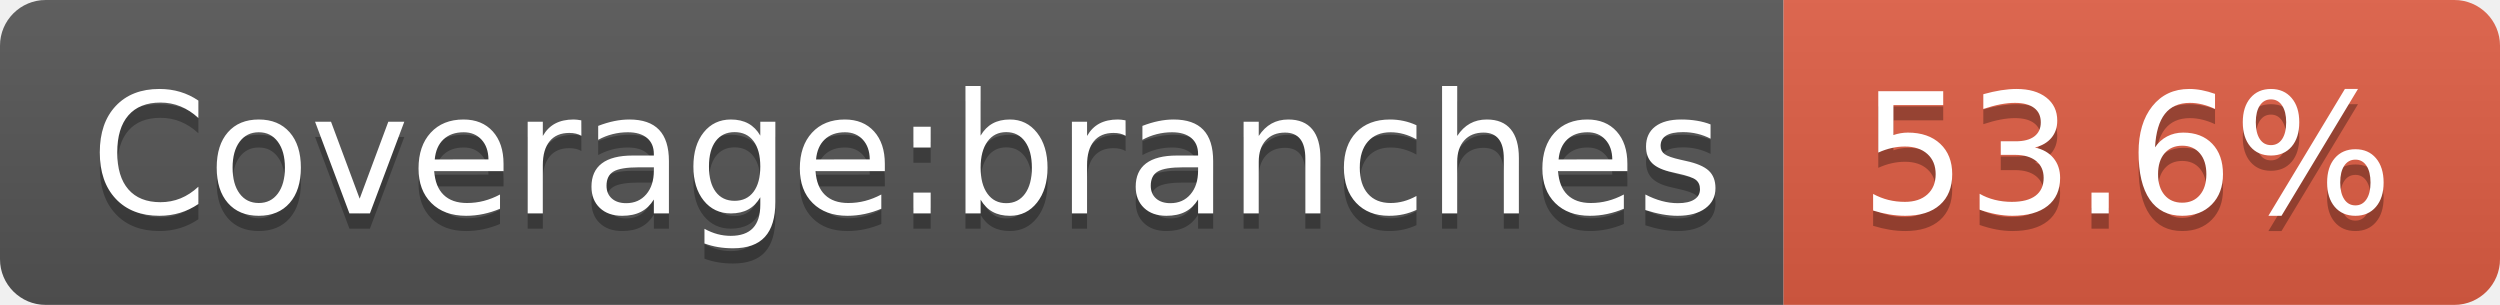
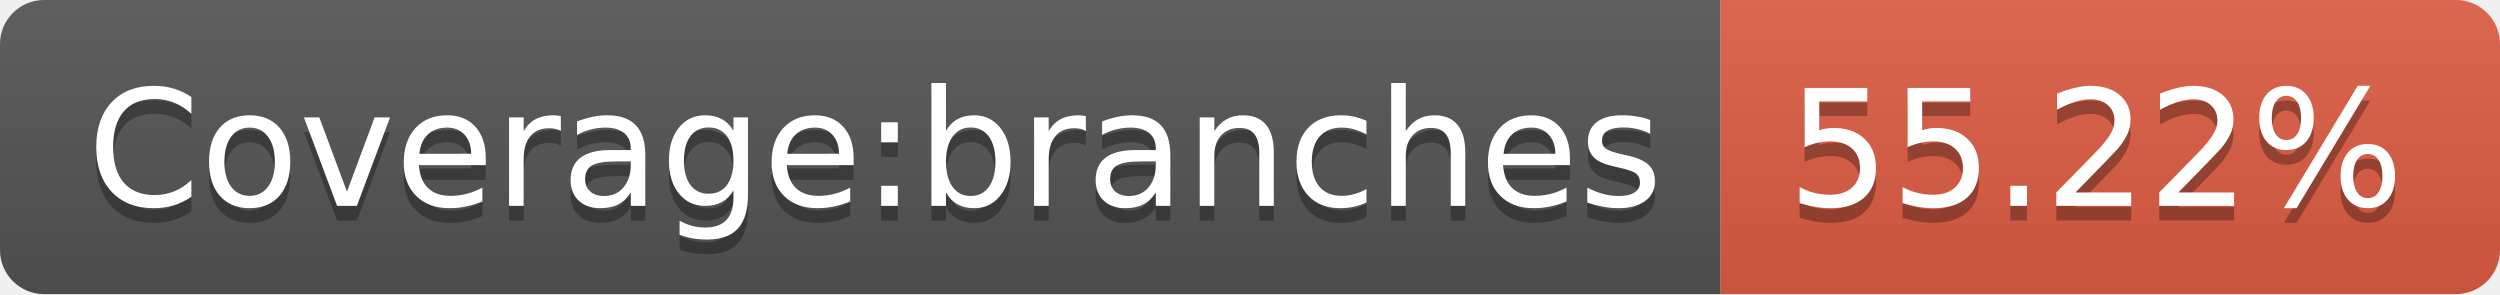
- <svg xmlns="http://www.w3.org/2000/svg" width="164" height="20" role="img" aria-label="Coverage:branches: 53.6%">
+ <svg xmlns="http://www.w3.org/2000/svg" width="170" height="20" role="img" aria-label="Coverage:branches: 55.22%">
  <linearGradient id="s" x2="0" y2="100%">
    <stop offset="0" stop-color="#bbb" stop-opacity=".1" />
    <stop offset="1" stop-opacity=".1" />
  </linearGradient>
  <clipPath id="r">
-     <rect width="164" height="20" rx="3" fill="#fff" />
+     <rect width="170" height="20" rx="3" fill="#fff" />
  </clipPath>
  <g clip-path="url(#r)">
    <rect width="117" height="20" fill="#555" />
-     <rect x="117" width="47" height="20" fill="#e05d44" />
-     <rect width="164" height="20" fill="url(#s)" />
+     <rect x="117" width="53" height="20" fill="#e05d44" />
+     <rect width="170" height="20" fill="url(#s)" />
  </g>
  <g fill="#fff" text-anchor="middle" font-family="Verdana,Geneva,DejaVu Sans,sans-serif" text-rendering="geometricPrecision" font-size="110">
    <text aria-hidden="true" x="595" y="150" fill="#010101" fill-opacity=".3" transform="scale(.1)" textLength="1070">Coverage:branches</text>
    <text x="595" y="140" transform="scale(.1)" fill="#fff" textLength="1070">Coverage:branches</text>
-     <text aria-hidden="true" x="1395" y="150" fill="#010101" fill-opacity=".3" transform="scale(.1)" textLength="370">53.6%</text>
-     <text x="1395" y="140" transform="scale(.1)" fill="#fff" textLength="370">53.6%</text>
+     <text aria-hidden="true" x="1425" y="150" fill="#010101" fill-opacity=".3" transform="scale(.1)" textLength="430">55.22%</text>
+     <text x="1425" y="140" transform="scale(.1)" fill="#fff" textLength="430">55.22%</text>
  </g>
</svg>
